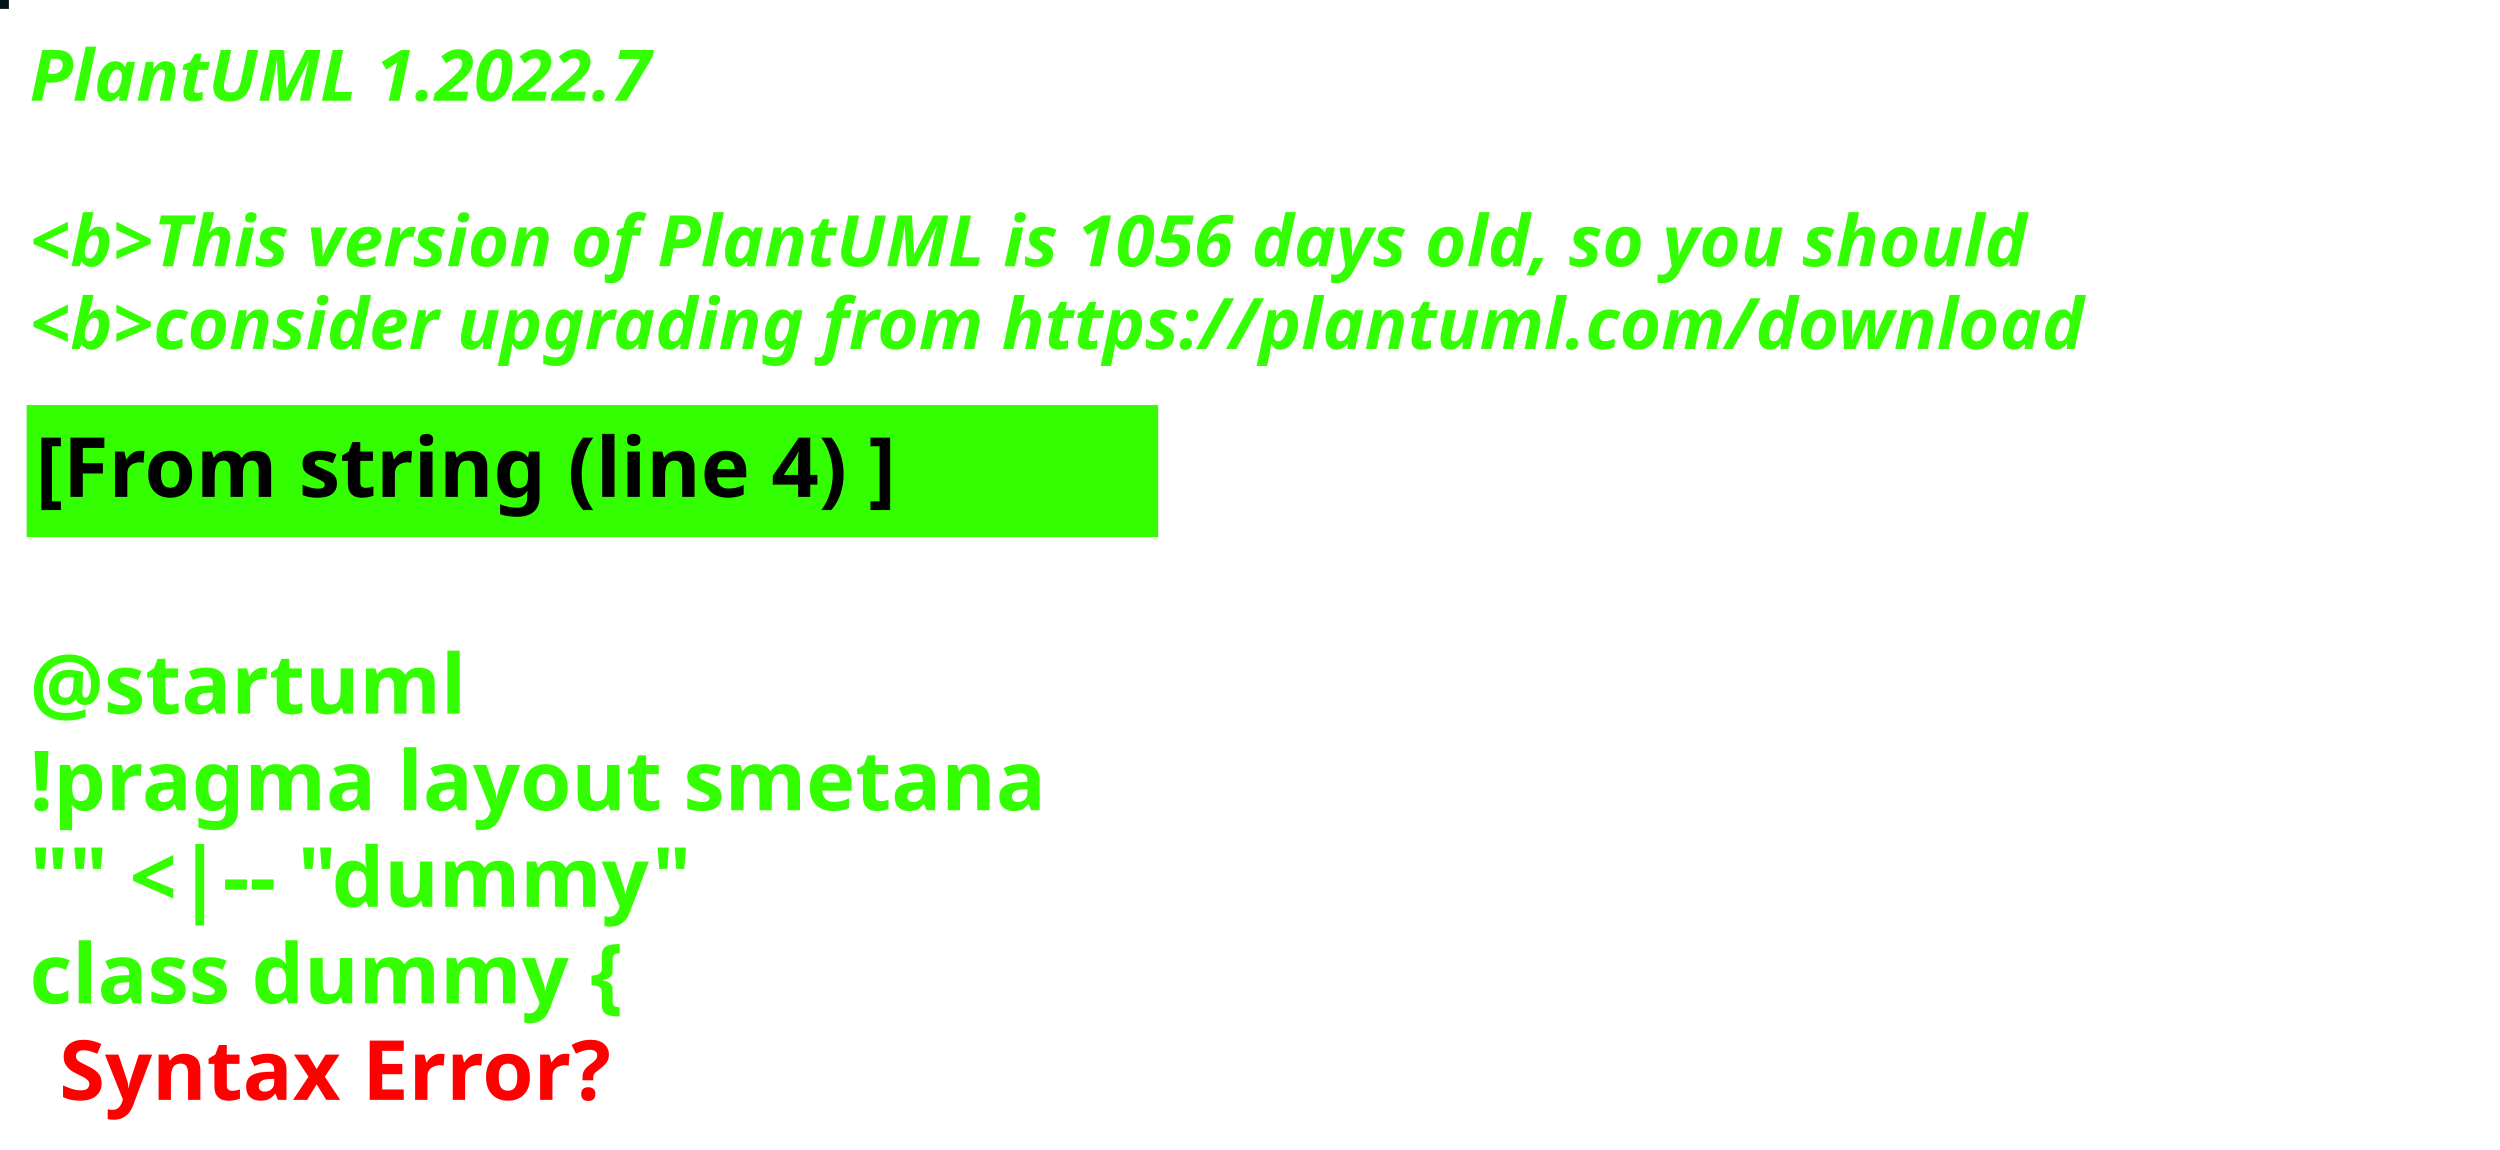
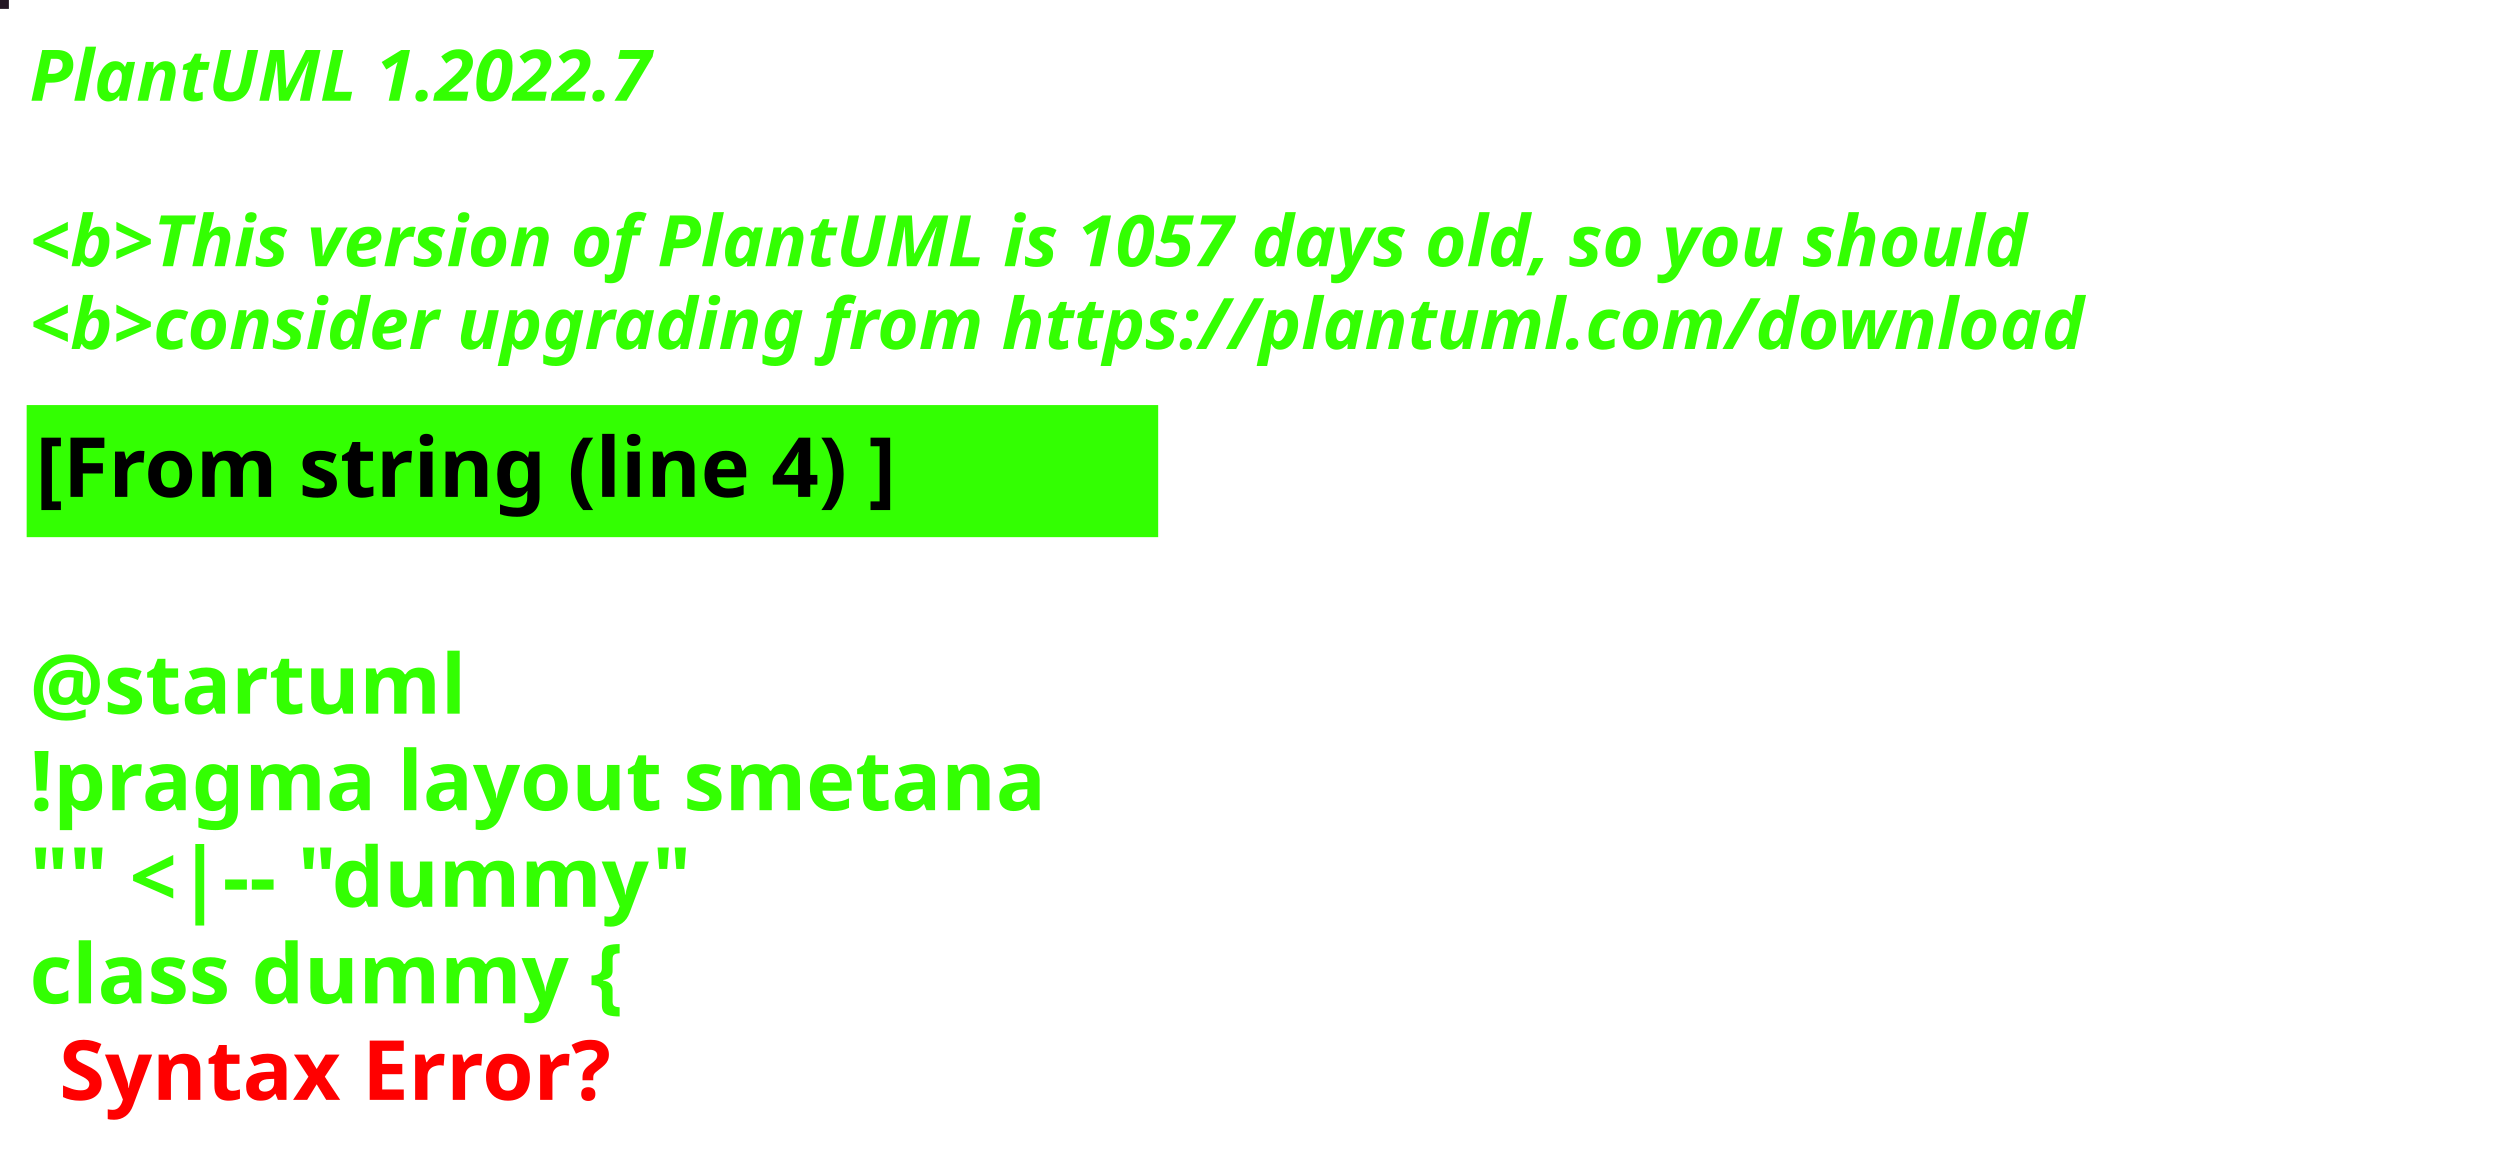
<svg xmlns="http://www.w3.org/2000/svg" contentStyleType="text/css" height="194px" preserveAspectRatio="none" style="width:422px;height:194px;background:#000000;" version="1.1" viewBox="0 0 422 194" width="422px" zoomAndPan="magnify">
  <defs />
  <g>
-     <rect fill="#06131B" height="1" style="stroke:#06131B;stroke-width:1.0;" width="1" x="0" y="0" />
+     <rect fill="#241724" height="1" style="stroke:#241724;stroke-width:1.0;" width="1" x="0" y="0" />
    <text fill="#33FF02" font-family="sans-serif" font-size="12" font-style="italic" font-weight="bold" lengthAdjust="spacing" textLength="127" x="5" y="17">PlantUML 1.2022.7</text>
    <text fill="#33FF02" font-family="sans-serif" font-size="12" font-style="italic" font-weight="bold" lengthAdjust="spacing" textLength="4" x="5" y="30.969"> </text>
-     <text fill="#33FF02" font-family="sans-serif" font-size="12" font-style="italic" font-weight="bold" lengthAdjust="spacing" textLength="407" x="5" y="44.938">&lt;b&gt;This version of PlantUML is 1056 days old, so you should</text>
+     <text fill="#33FF02" font-family="sans-serif" font-size="12" font-style="italic" font-weight="bold" lengthAdjust="spacing" textLength="407" x="5" y="44.938">&lt;b&gt;This version of PlantUML is 1057 days old, so you should</text>
    <text fill="#33FF02" font-family="sans-serif" font-size="12" font-style="italic" font-weight="bold" lengthAdjust="spacing" textLength="408" x="5" y="58.906">&lt;b&gt;consider upgrading from https://plantuml.com/download</text>
    <rect fill="#33FF02" height="21.297" style="stroke:#33FF02;stroke-width:1.0;" width="190" x="5" y="68.875" />
    <text fill="#000000" font-family="sans-serif" font-size="14" font-weight="bold" lengthAdjust="spacing" textLength="168" x="6" y="83.875">[From string (line 4) ]</text>
    <text fill="#33FF02" font-family="sans-serif" font-size="14" font-weight="bold" lengthAdjust="spacing" textLength="5" x="5" y="104.172"> </text>
    <text fill="#33FF02" font-family="sans-serif" font-size="14" font-weight="bold" lengthAdjust="spacing" textLength="79" x="5" y="120.469">@startuml</text>
    <text fill="#33FF02" font-family="sans-serif" font-size="14" font-weight="bold" lengthAdjust="spacing" textLength="190" x="5" y="136.766">!pragma layout smetana</text>
    <text fill="#33FF02" font-family="sans-serif" font-size="14" font-weight="bold" lengthAdjust="spacing" textLength="124" x="5" y="153.062">"" &lt;|-- "dummy"</text>
    <text fill="#33FF02" font-family="sans-serif" font-size="14" font-weight="bold" lengthAdjust="spacing" text-decoration="wavy underline" textLength="117" x="5" y="169.359">class dummy {</text>
    <text fill="#FF0000" font-family="sans-serif" font-size="14" font-weight="bold" lengthAdjust="spacing" textLength="106" x="10" y="185.656">Syntax Error?</text>
  </g>
</svg>
